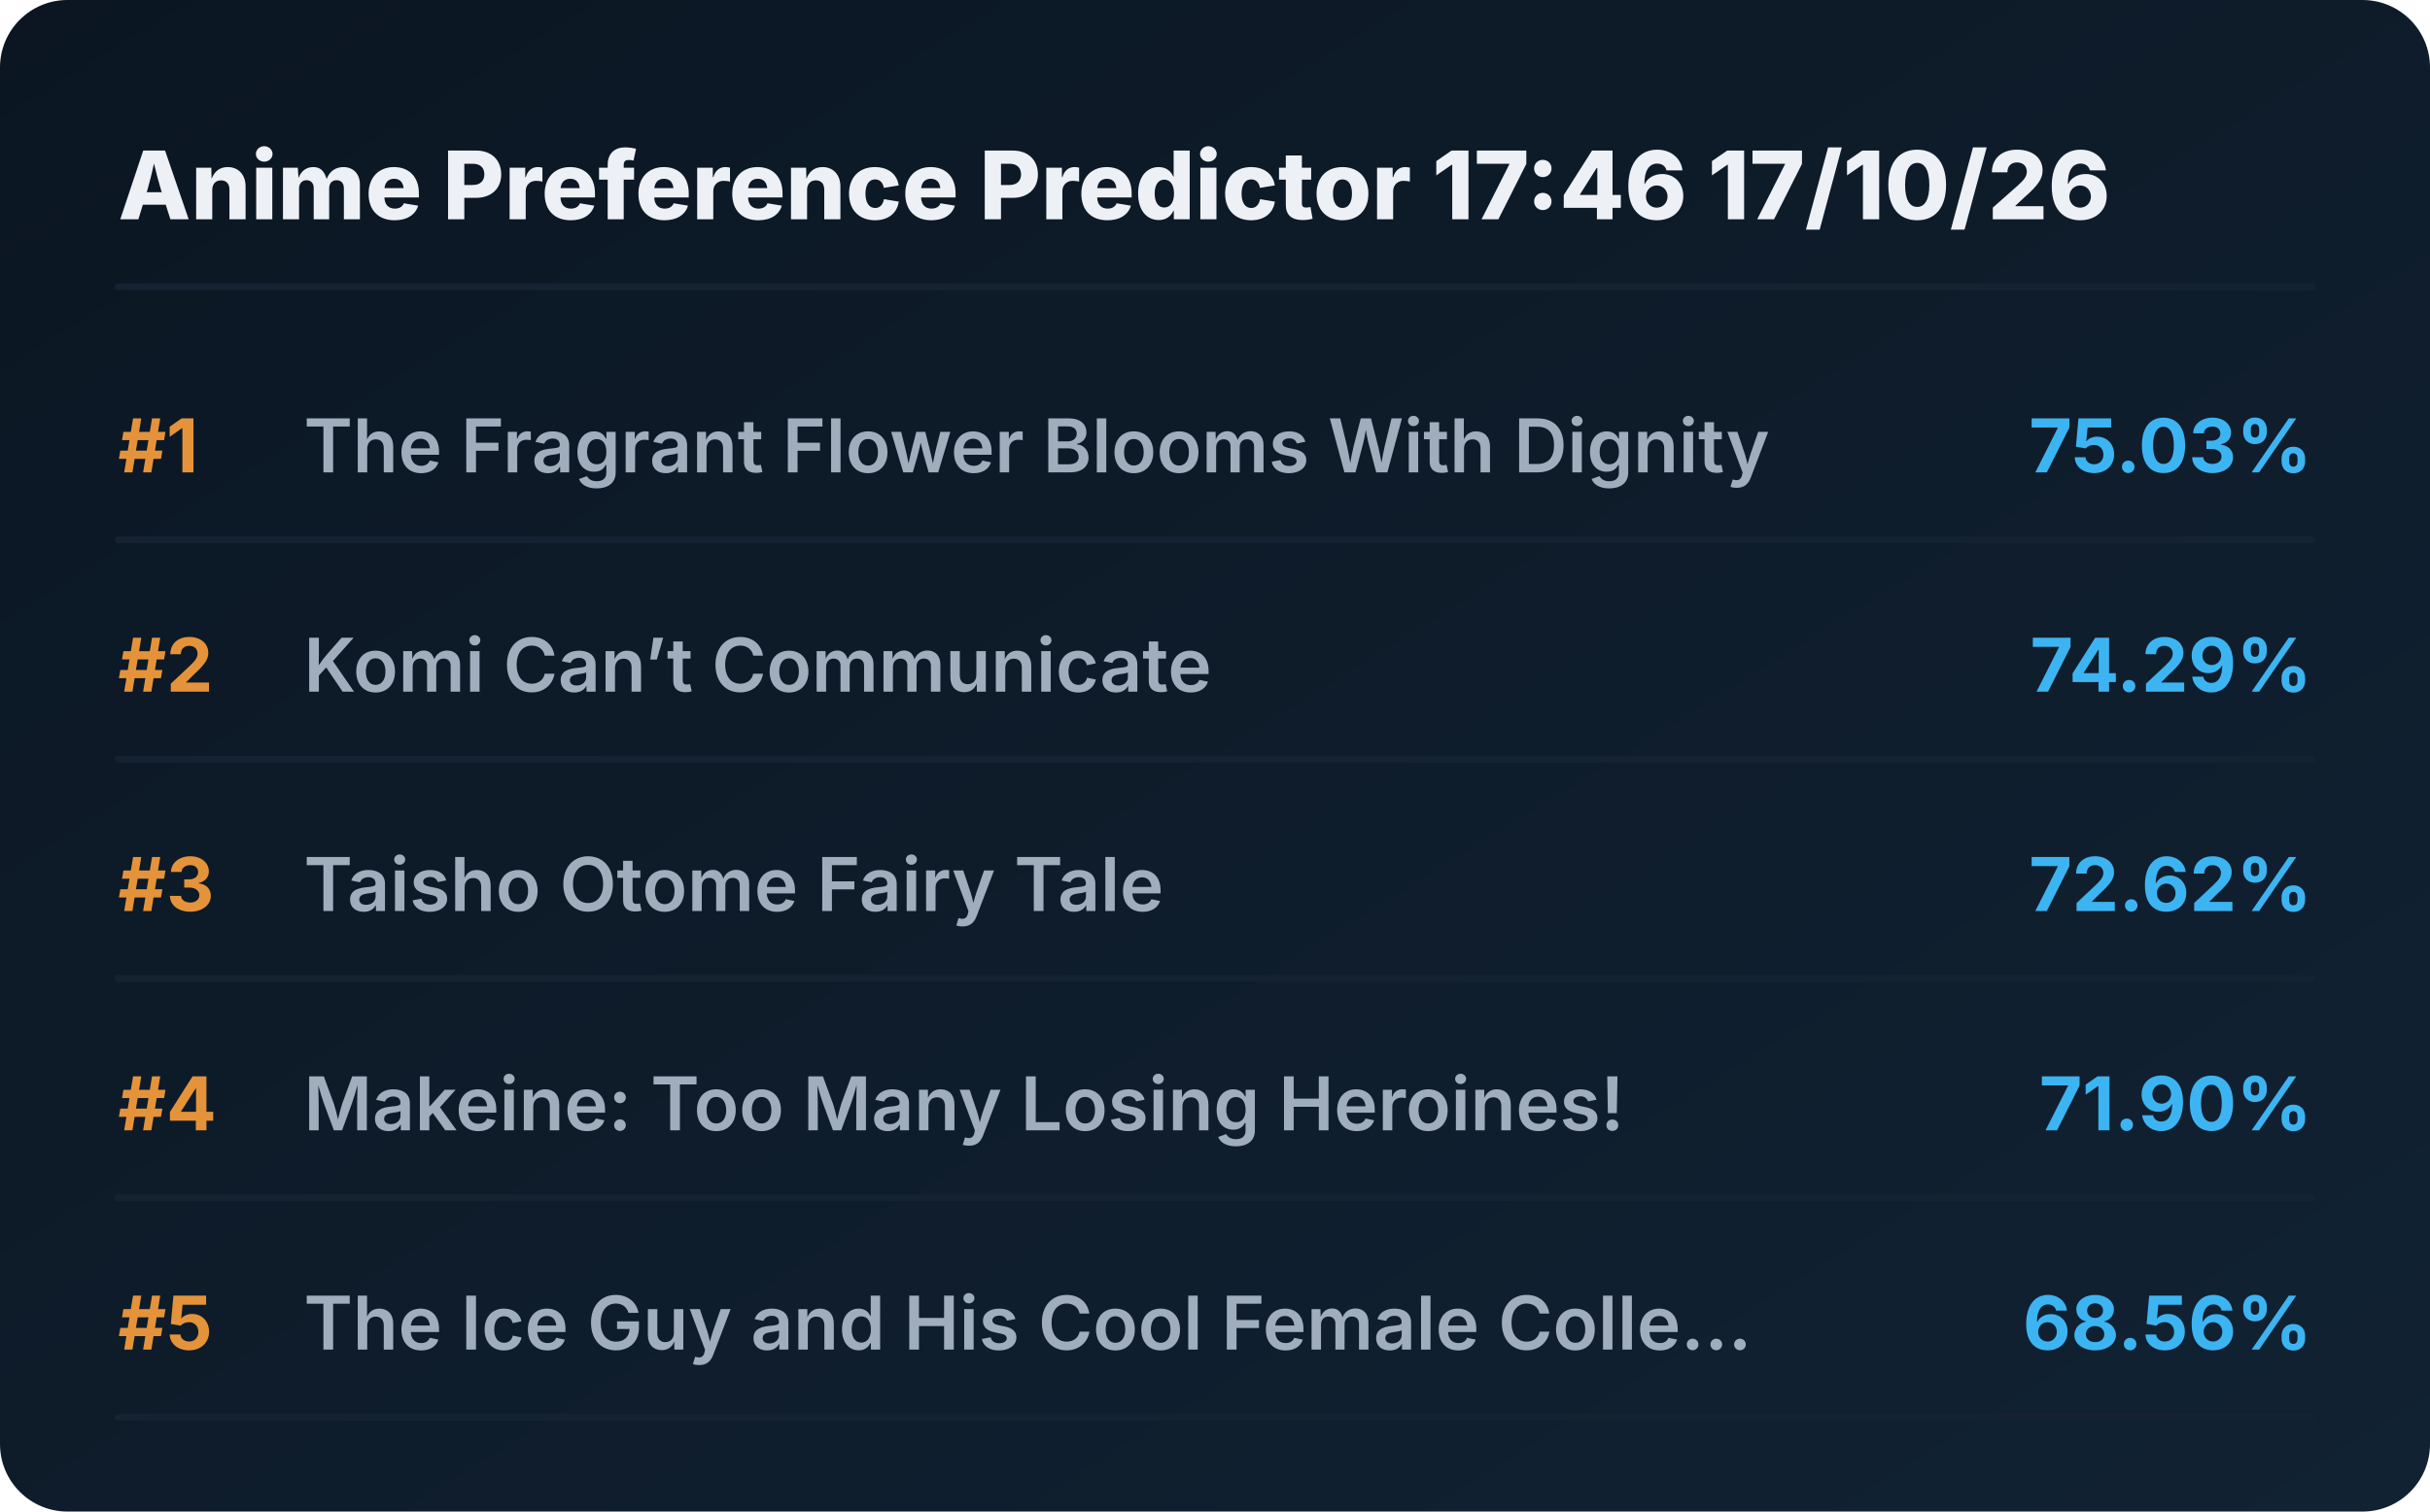
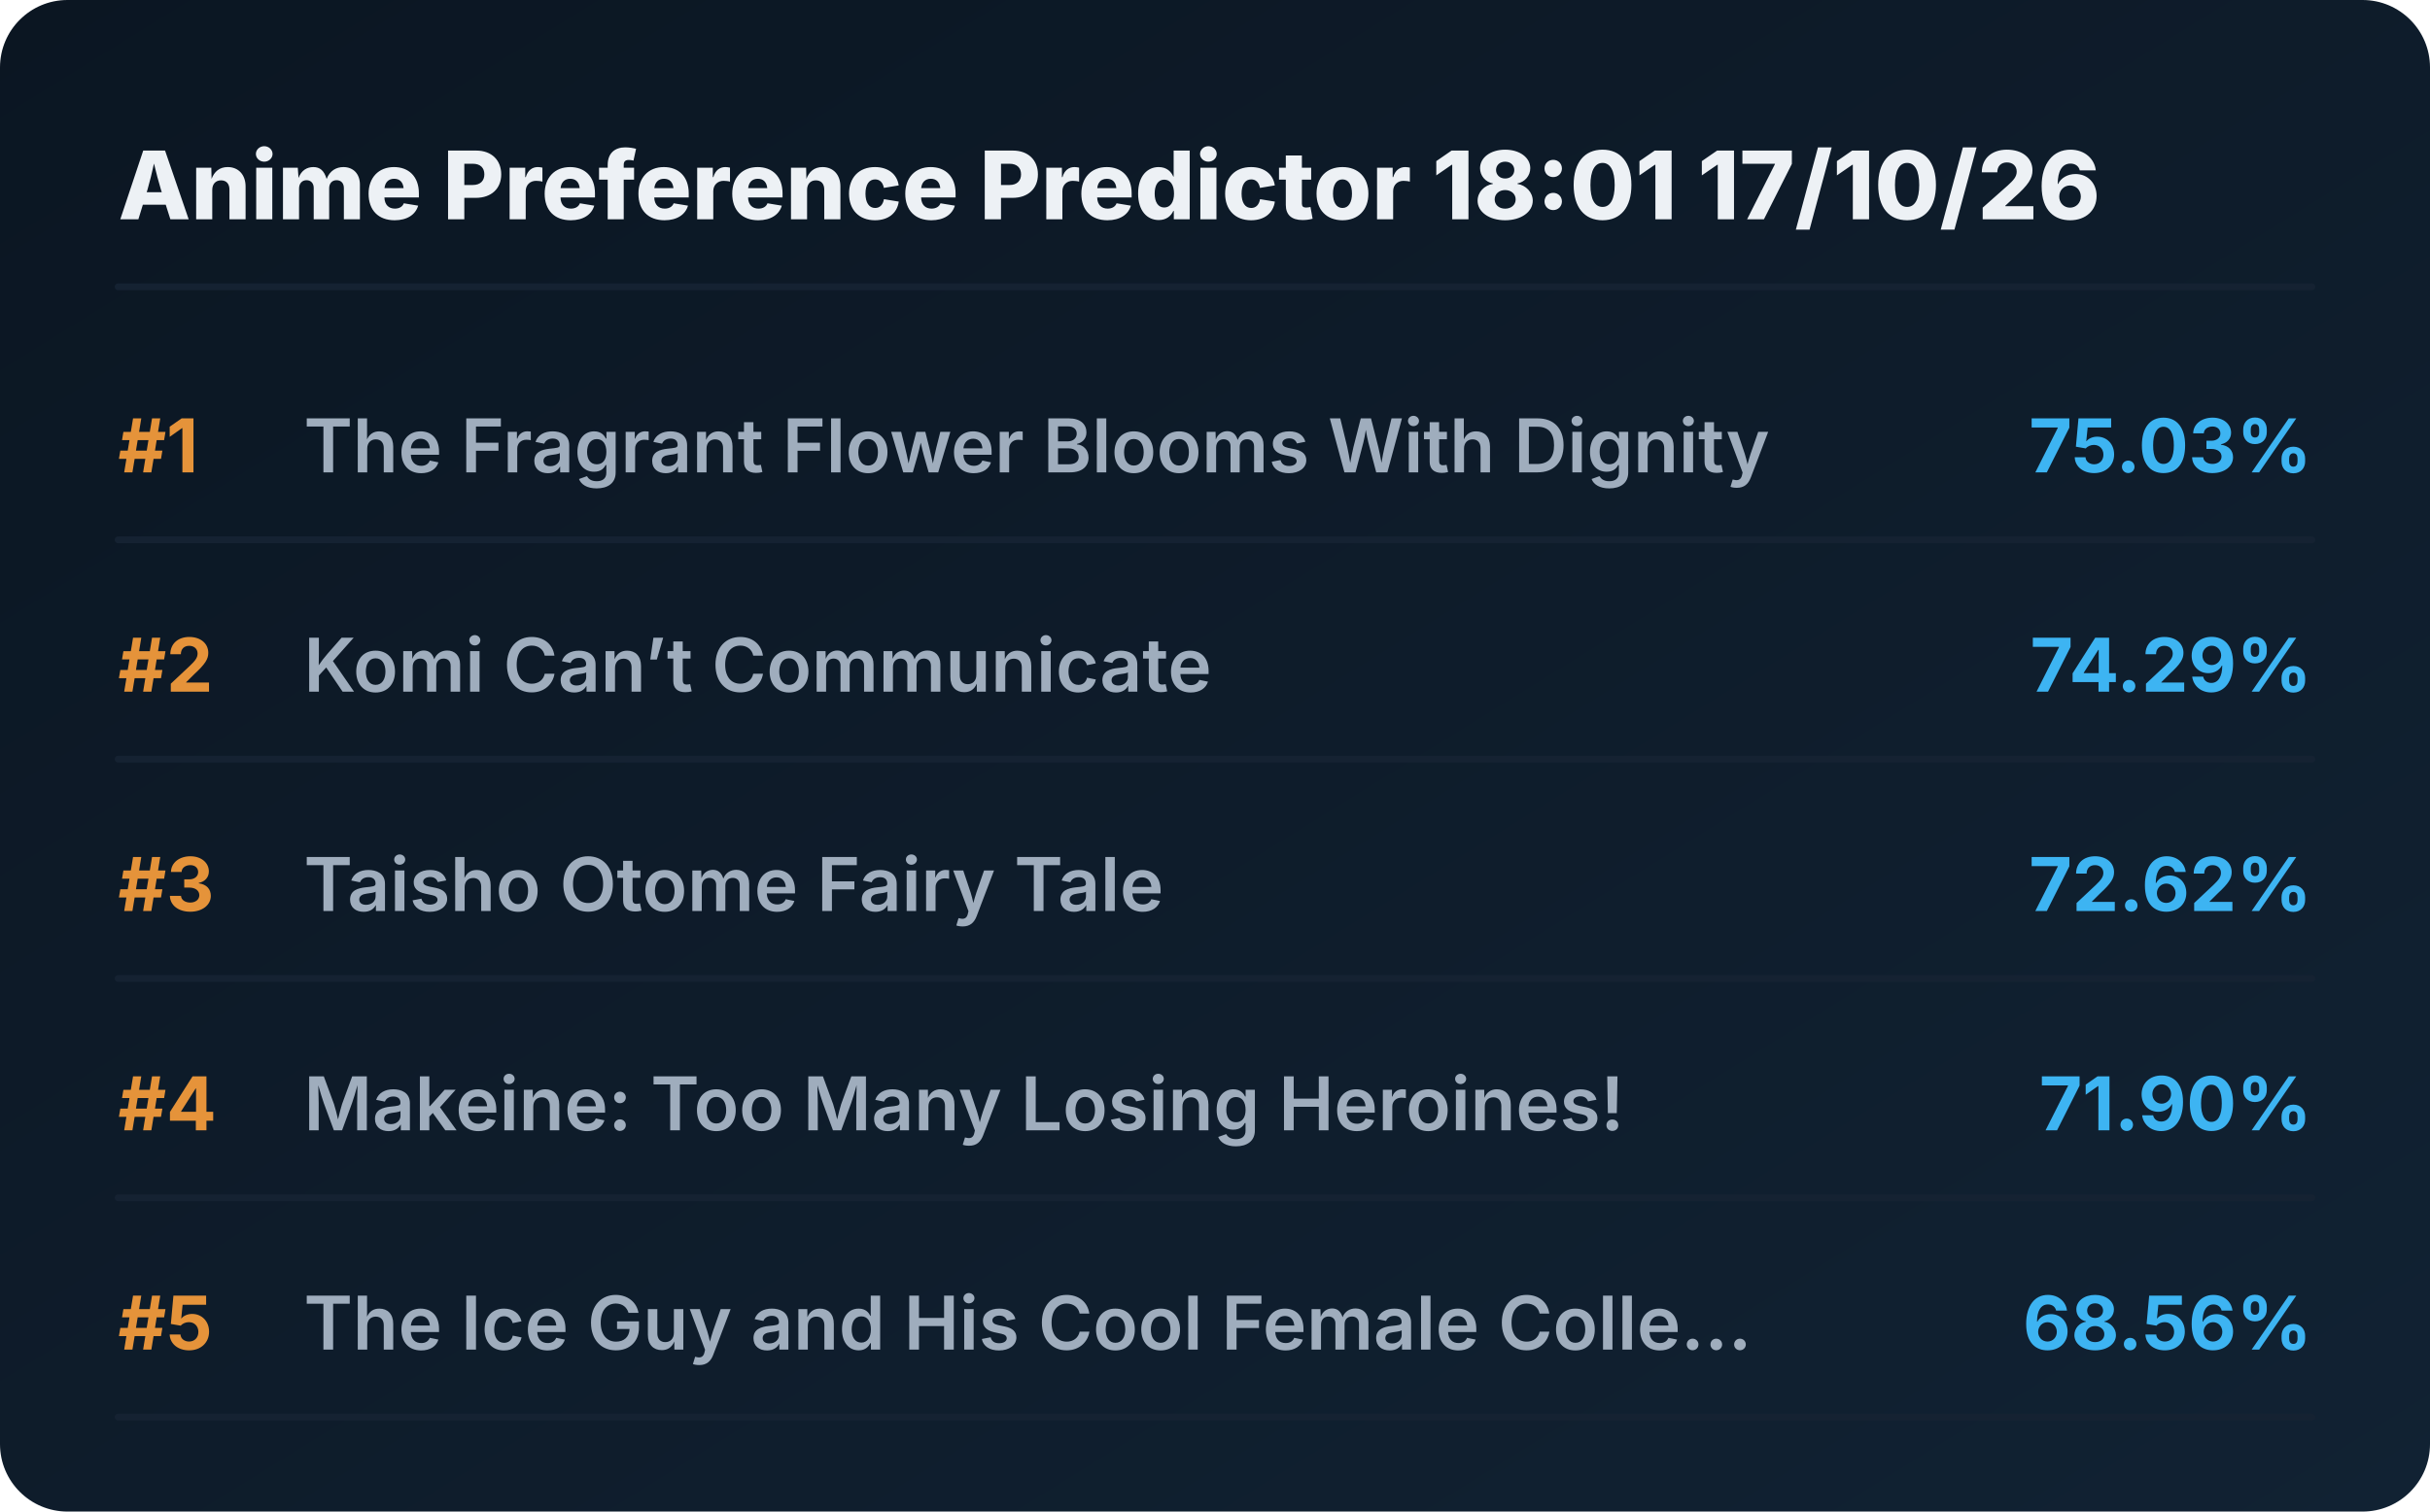
<svg xmlns="http://www.w3.org/2000/svg" viewBox="0 0 720 448" preserveAspectRatio="xMidYMid meet" style="width: 100%; height: auto; max-width: 720px;">
  <defs>
    <linearGradient id="boxGrad" x1="0%" y1="0%" x2="100%" y2="100%">
      <stop offset="0%" stop-color="#0b1622" />
      <stop offset="100%" stop-color="#112233" />
    </linearGradient>
    <clipPath id="titleClip">
      <rect x="90" y="0" width="510" height="100%" />
    </clipPath>
  </defs>
  <style>
    .bg { fill: url(#boxGrad); rx: 20px; }
    .header { font-family: 'Overpass', 'Inter', system-ui, sans-serif; font-weight: 800; font-size: 28px; fill: #edf1f5; }
    .rank { font-family: 'Overpass', 'Inter', system-ui, sans-serif; font-weight: 700; font-size: 22px; fill: #e5933a; }
    .title { font-family: 'Overpass', 'Inter', system-ui, sans-serif; font-weight: 600; font-size: 22px; fill: #9fadbd; }
    .score { font-family: 'Overpass', 'Inter', system-ui, sans-serif; font-weight: 700; font-size: 22px; fill: #3db4f2; }
    .line { stroke: #152232; stroke-width: 2; stroke-linecap: round; }
  </style>
  <rect class="bg" width="720" height="448" />
-   <text x="35" y="65" class="header">Anime Preference Predictor 17:46 17/10/26</text>
+   <text x="35" y="65" class="header">Anime Preference Predictor 18:01 17/10/26</text>
  <line x1="35" y1="85" x2="685" y2="85" class="line" />
  <g transform="translate(0, 0)">
    <text x="35" y="140" class="rank">#1</text>
    <text x="90" y="140" class="title">The Fragrant Flower Blooms With Dignity</text>
    <text x="685" y="140" class="score" text-anchor="end">75.03%</text>
    <line x1="35" y1="160" x2="685" y2="160" class="line" />
  </g>
  <g transform="translate(0, 65)">
    <text x="35" y="140" class="rank">#2</text>
    <text x="90" y="140" class="title">Komi Can’t Communicate</text>
    <text x="685" y="140" class="score" text-anchor="end">74.29%</text>
    <line x1="35" y1="160" x2="685" y2="160" class="line" />
  </g>
  <g transform="translate(0, 130)">
    <text x="35" y="140" class="rank">#3</text>
    <text x="90" y="140" class="title">Taisho Otome Fairy Tale</text>
    <text x="685" y="140" class="score" text-anchor="end">72.62%</text>
    <line x1="35" y1="160" x2="685" y2="160" class="line" />
  </g>
  <g transform="translate(0, 195)">
    <text x="35" y="140" class="rank">#4</text>
    <text x="90" y="140" class="title">Makeine: Too Many Losing Heroines!</text>
    <text x="685" y="140" class="score" text-anchor="end">71.90%</text>
    <line x1="35" y1="160" x2="685" y2="160" class="line" />
  </g>
  <g transform="translate(0, 260)">
    <text x="35" y="140" class="rank">#5</text>
    <text x="90" y="140" class="title">The Ice Guy and His Cool Female Colle...</text>
    <text x="685" y="140" class="score" text-anchor="end">68.56%</text>
    <line x1="35" y1="160" x2="685" y2="160" class="line" />
  </g>
</svg>
